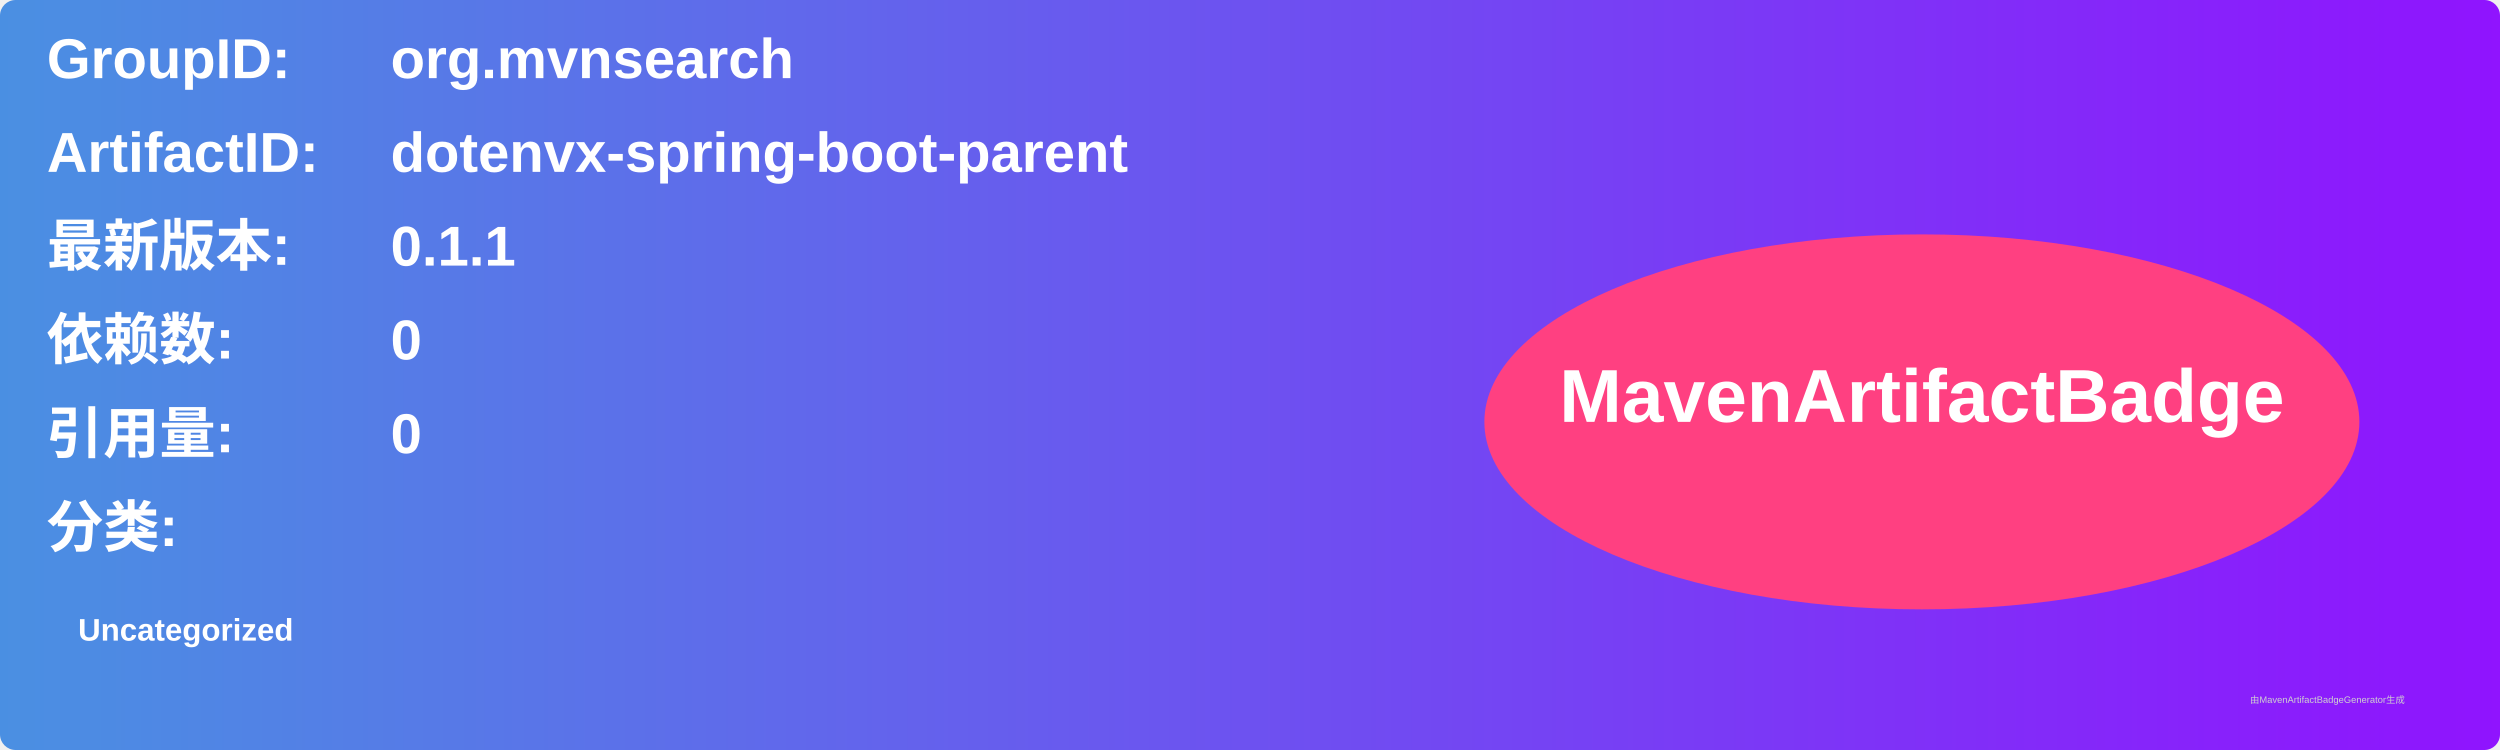
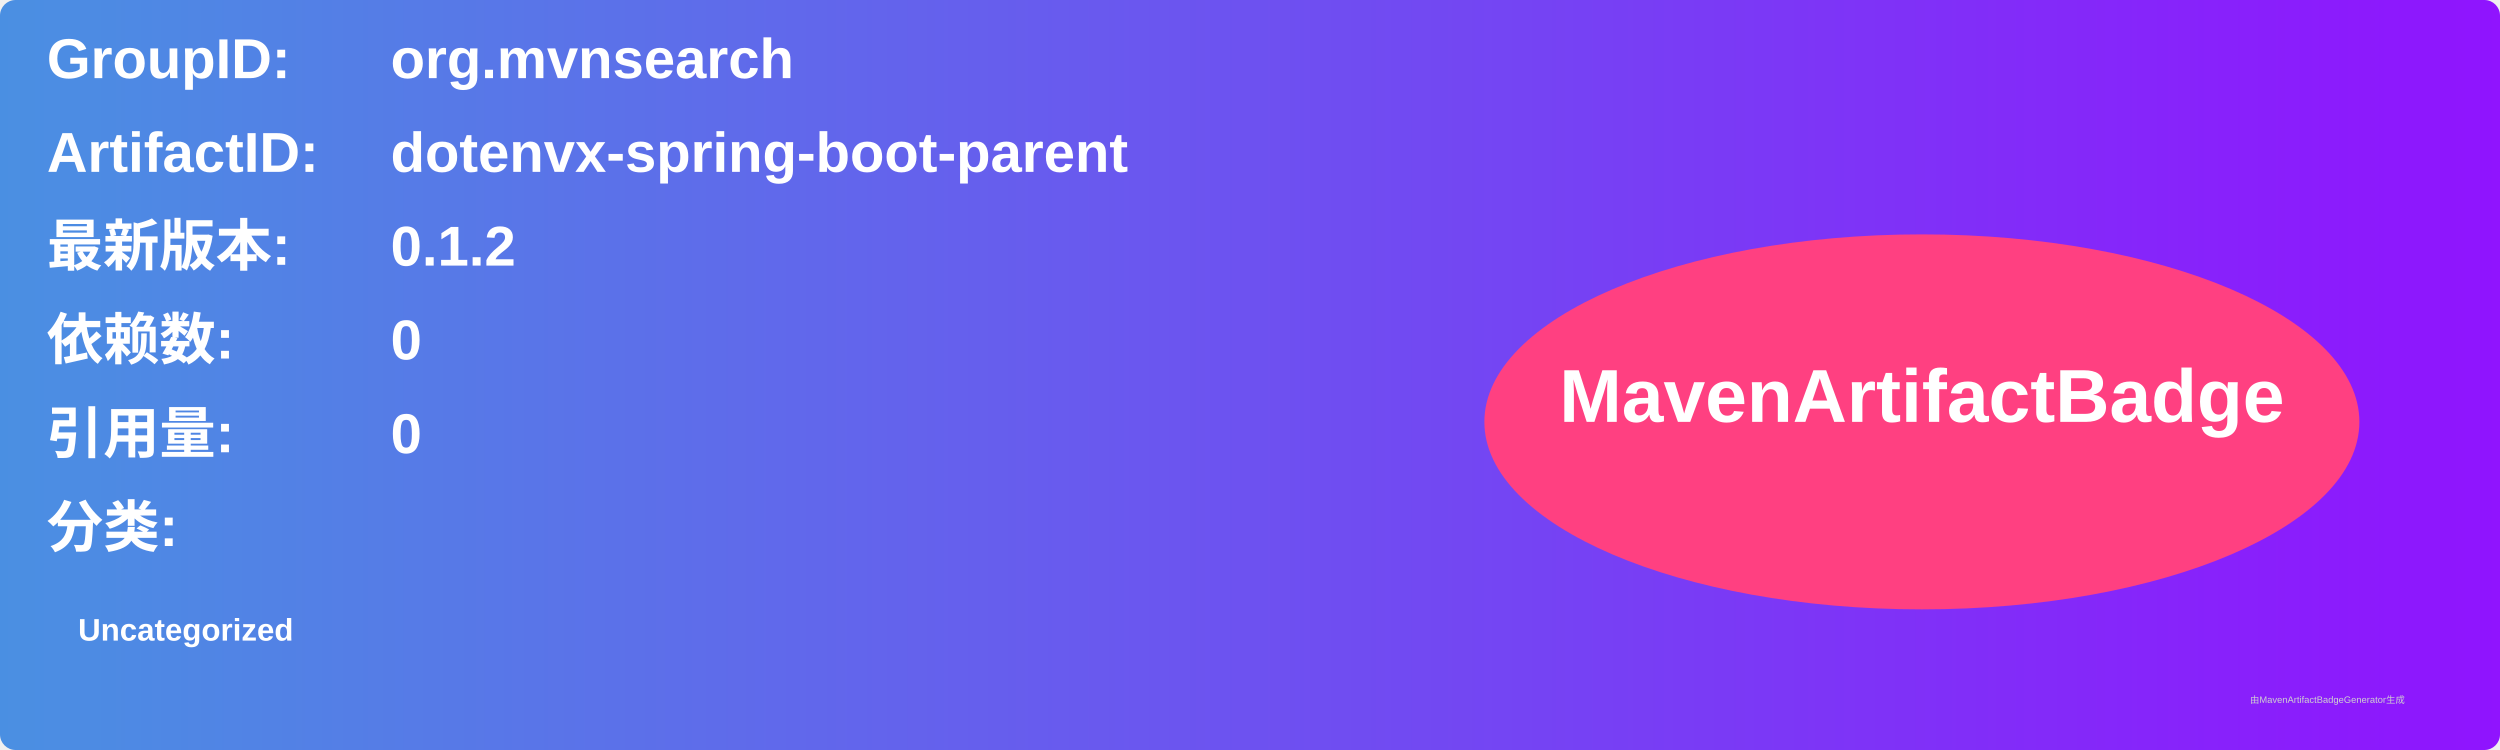
<svg xmlns="http://www.w3.org/2000/svg" width="800" height="240" viewBox="0 0 800 240">
  <linearGradient id="grad" x1="0%" y1="0%" x2="100%" y2="0%">
    <stop offset="0%" stop-color="#4a90e2" />
    <stop offset="100%" stop-color="#9013fe" />
  </linearGradient>
  <rect width="100%" height="100%" rx="5" ry="5" fill="url(#grad)" />
  <g transform="translate(15, 15)">
    <text x="0" y="10" font-family="Arial" font-size="18" fill="white" font-weight="bold" width="260">GroupID:</text>
    <text x="110" y="10" font-family="Arial" font-size="18" fill="white" font-weight="bold" width="460">org.mvnsearch</text>
    <text x="0" y="40" font-family="Arial" font-size="18" fill="white" font-weight="bold" width="260">ArtifactID:</text>
    <text x="110" y="40" font-family="Arial" font-size="18" fill="white" font-weight="bold" width="460">dotenvx-spring-boot-parent</text>
    <text x="0" y="70" font-family="Arial" font-size="18" fill="white" font-weight="bold">最新版本:</text>
    <text x="110" y="70" font-family="Arial" font-size="18" fill="white" font-weight="bold">
-       <tspan font-weight="bold">0.1.1</tspan>
+       <tspan font-weight="bold">0.1.2</tspan>
    </text>
    <text x="0" y="100" font-family="Arial" font-size="18" fill="white" font-weight="bold">依赖数: </text>
    <text x="110" y="100" font-family="Arial" font-size="18" fill="white">
      <tspan font-weight="bold">0</tspan>
    </text>
    <text x="0" y="130" font-family="Arial" font-size="18" fill="white" font-weight="bold">引用量: </text>
    <text x="110" y="130" font-family="Arial" font-size="18" fill="white">
      <tspan font-weight="bold">0</tspan>
    </text>
    <text x="0" y="160" font-family="Arial" font-size="18" fill="white" font-weight="bold">分类:</text>
    <text x="10" y="190" font-family="Arial" font-size="10" fill="white">
      <tspan font-weight="bold">Uncategorized</tspan>
    </text>
    <ellipse cx="600" cy="120" rx="140" ry="60" fill="#ff4081" />
    <text x="600" y="120" text-anchor="middle" font-family="Arial" font-size="24" fill="white" font-weight="bold">MavenArtifactBadge</text>
  </g>
  <text x="720" y="225" font-family="Arial" font-size="3" fill="#d0d0d0">由MavenArtifactBadgeGenerator生成</text>
</svg>
